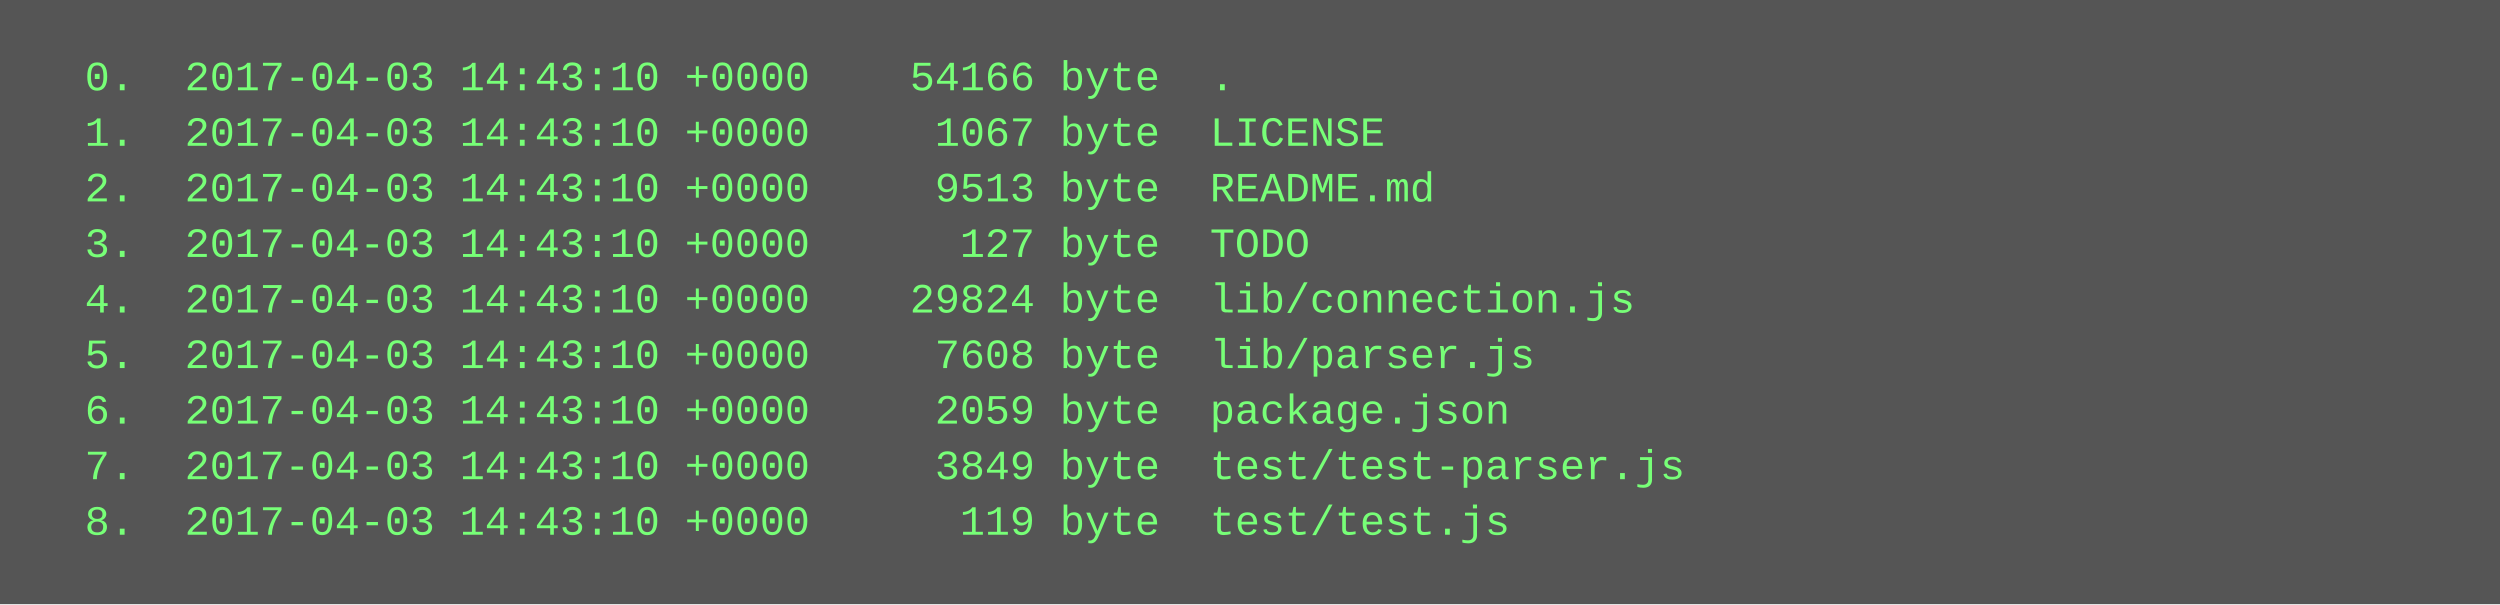
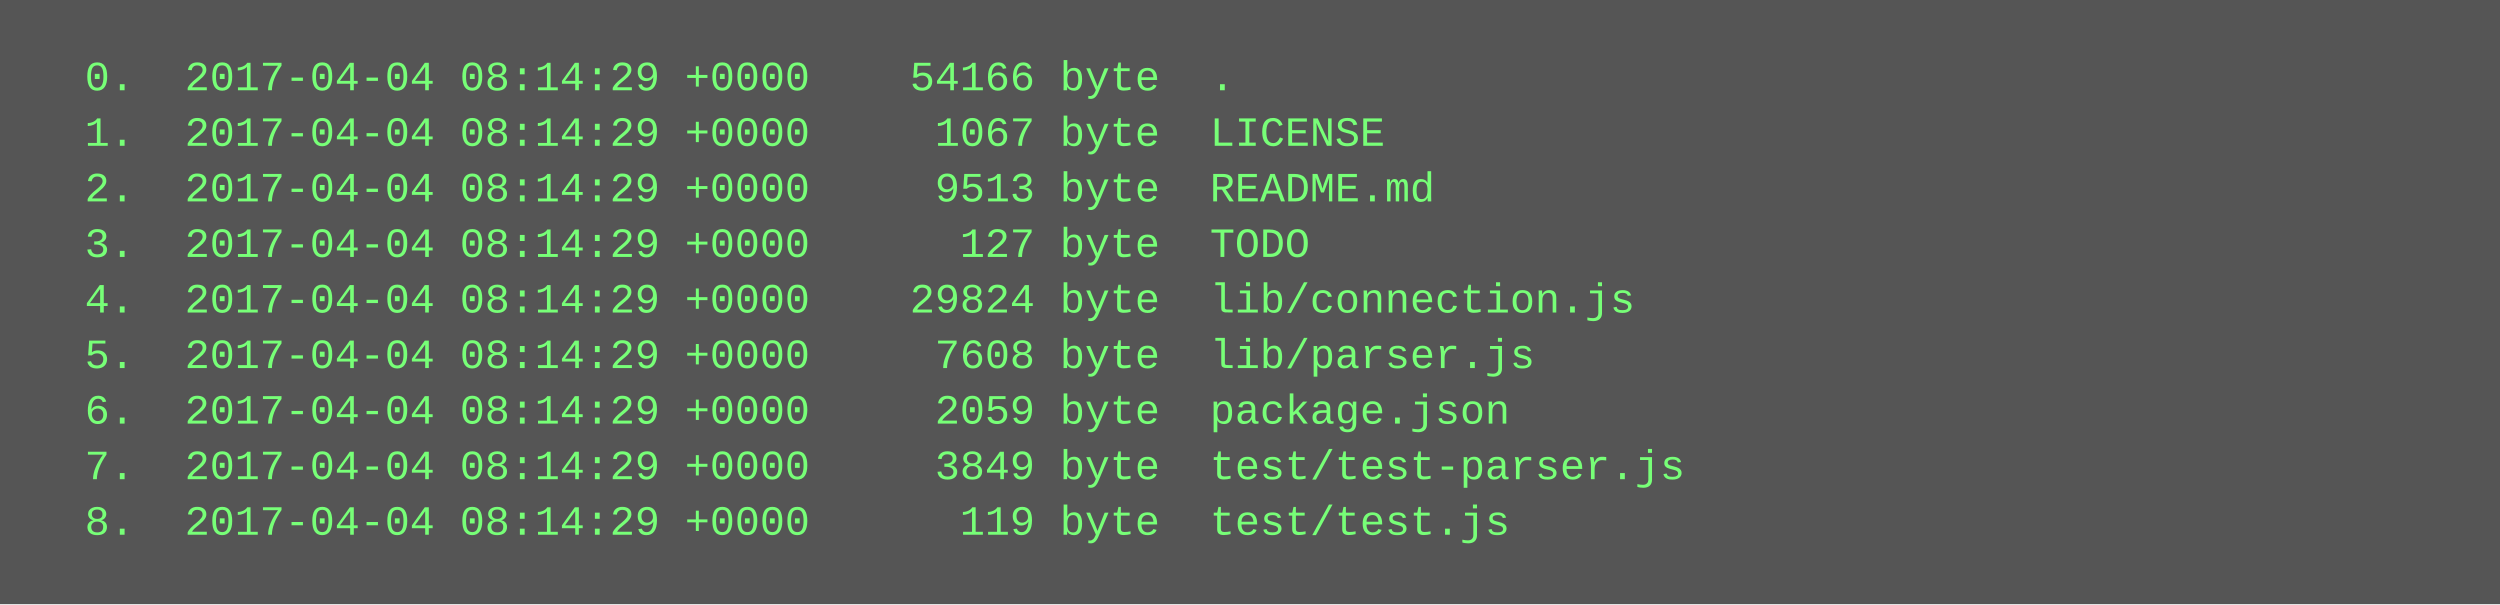
<svg xmlns="http://www.w3.org/2000/svg" height="174" width="720">
  <rect height="174" fill="#555" width="720" />
  <text fill="#7f7" font-family="Courier New" font-size="12" xml:space="preserve">
-     <tspan x="10" y="26">  0.  2017-04-03 14:43:10 +0000    54166 byte  .</tspan>
-     <tspan x="10" y="42">  1.  2017-04-03 14:43:10 +0000     1067 byte  LICENSE</tspan>
-     <tspan x="10" y="58">  2.  2017-04-03 14:43:10 +0000     9513 byte  README.md</tspan>
-     <tspan x="10" y="74">  3.  2017-04-03 14:43:10 +0000      127 byte  TODO</tspan>
-     <tspan x="10" y="90">  4.  2017-04-03 14:43:10 +0000    29824 byte  lib/connection.js</tspan>
-     <tspan x="10" y="106">  5.  2017-04-03 14:43:10 +0000     7608 byte  lib/parser.js</tspan>
-     <tspan x="10" y="122">  6.  2017-04-03 14:43:10 +0000     2059 byte  package.json</tspan>
-     <tspan x="10" y="138">  7.  2017-04-03 14:43:10 +0000     3849 byte  test/test-parser.js</tspan>
-     <tspan x="10" y="154">  8.  2017-04-03 14:43:10 +0000      119 byte  test/test.js</tspan>
+     <tspan x="10" y="26">  0.  2017-04-04 08:14:29 +0000    54166 byte  .</tspan>
+     <tspan x="10" y="42">  1.  2017-04-04 08:14:29 +0000     1067 byte  LICENSE</tspan>
+     <tspan x="10" y="58">  2.  2017-04-04 08:14:29 +0000     9513 byte  README.md</tspan>
+     <tspan x="10" y="74">  3.  2017-04-04 08:14:29 +0000      127 byte  TODO</tspan>
+     <tspan x="10" y="90">  4.  2017-04-04 08:14:29 +0000    29824 byte  lib/connection.js</tspan>
+     <tspan x="10" y="106">  5.  2017-04-04 08:14:29 +0000     7608 byte  lib/parser.js</tspan>
+     <tspan x="10" y="122">  6.  2017-04-04 08:14:29 +0000     2059 byte  package.json</tspan>
+     <tspan x="10" y="138">  7.  2017-04-04 08:14:29 +0000     3849 byte  test/test-parser.js</tspan>
+     <tspan x="10" y="154">  8.  2017-04-04 08:14:29 +0000      119 byte  test/test.js</tspan>
  </text>
</svg>
